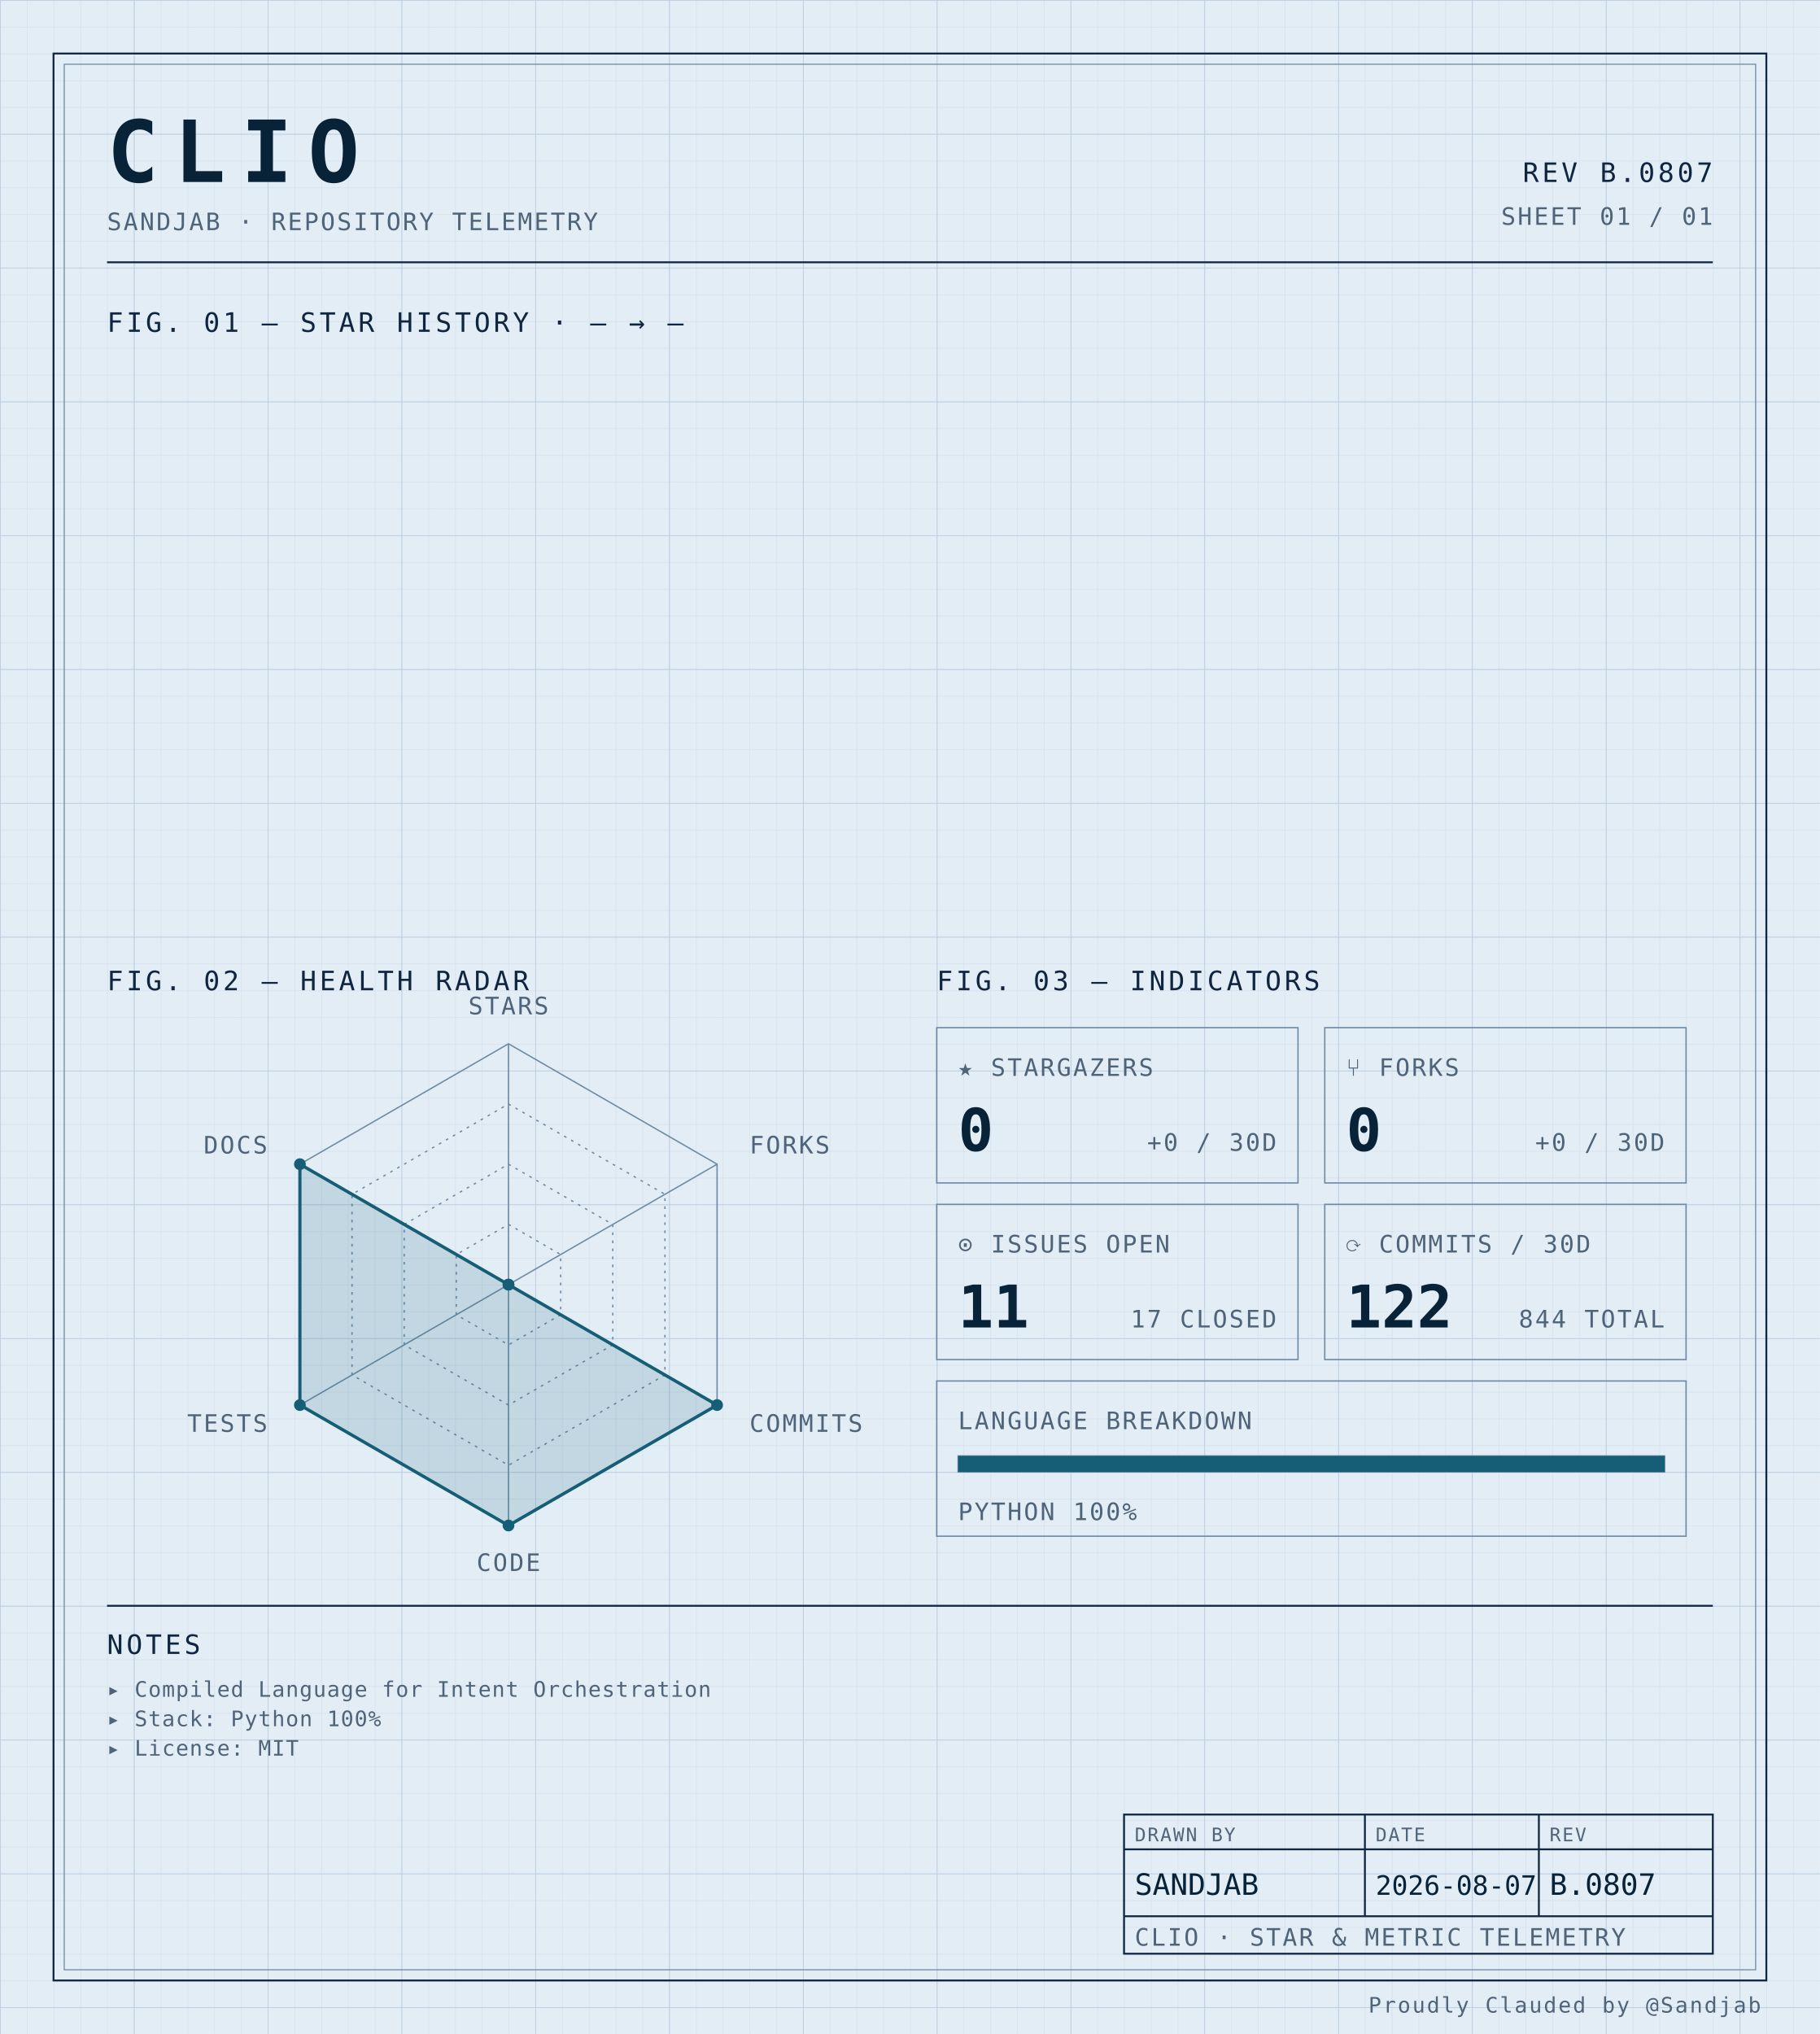
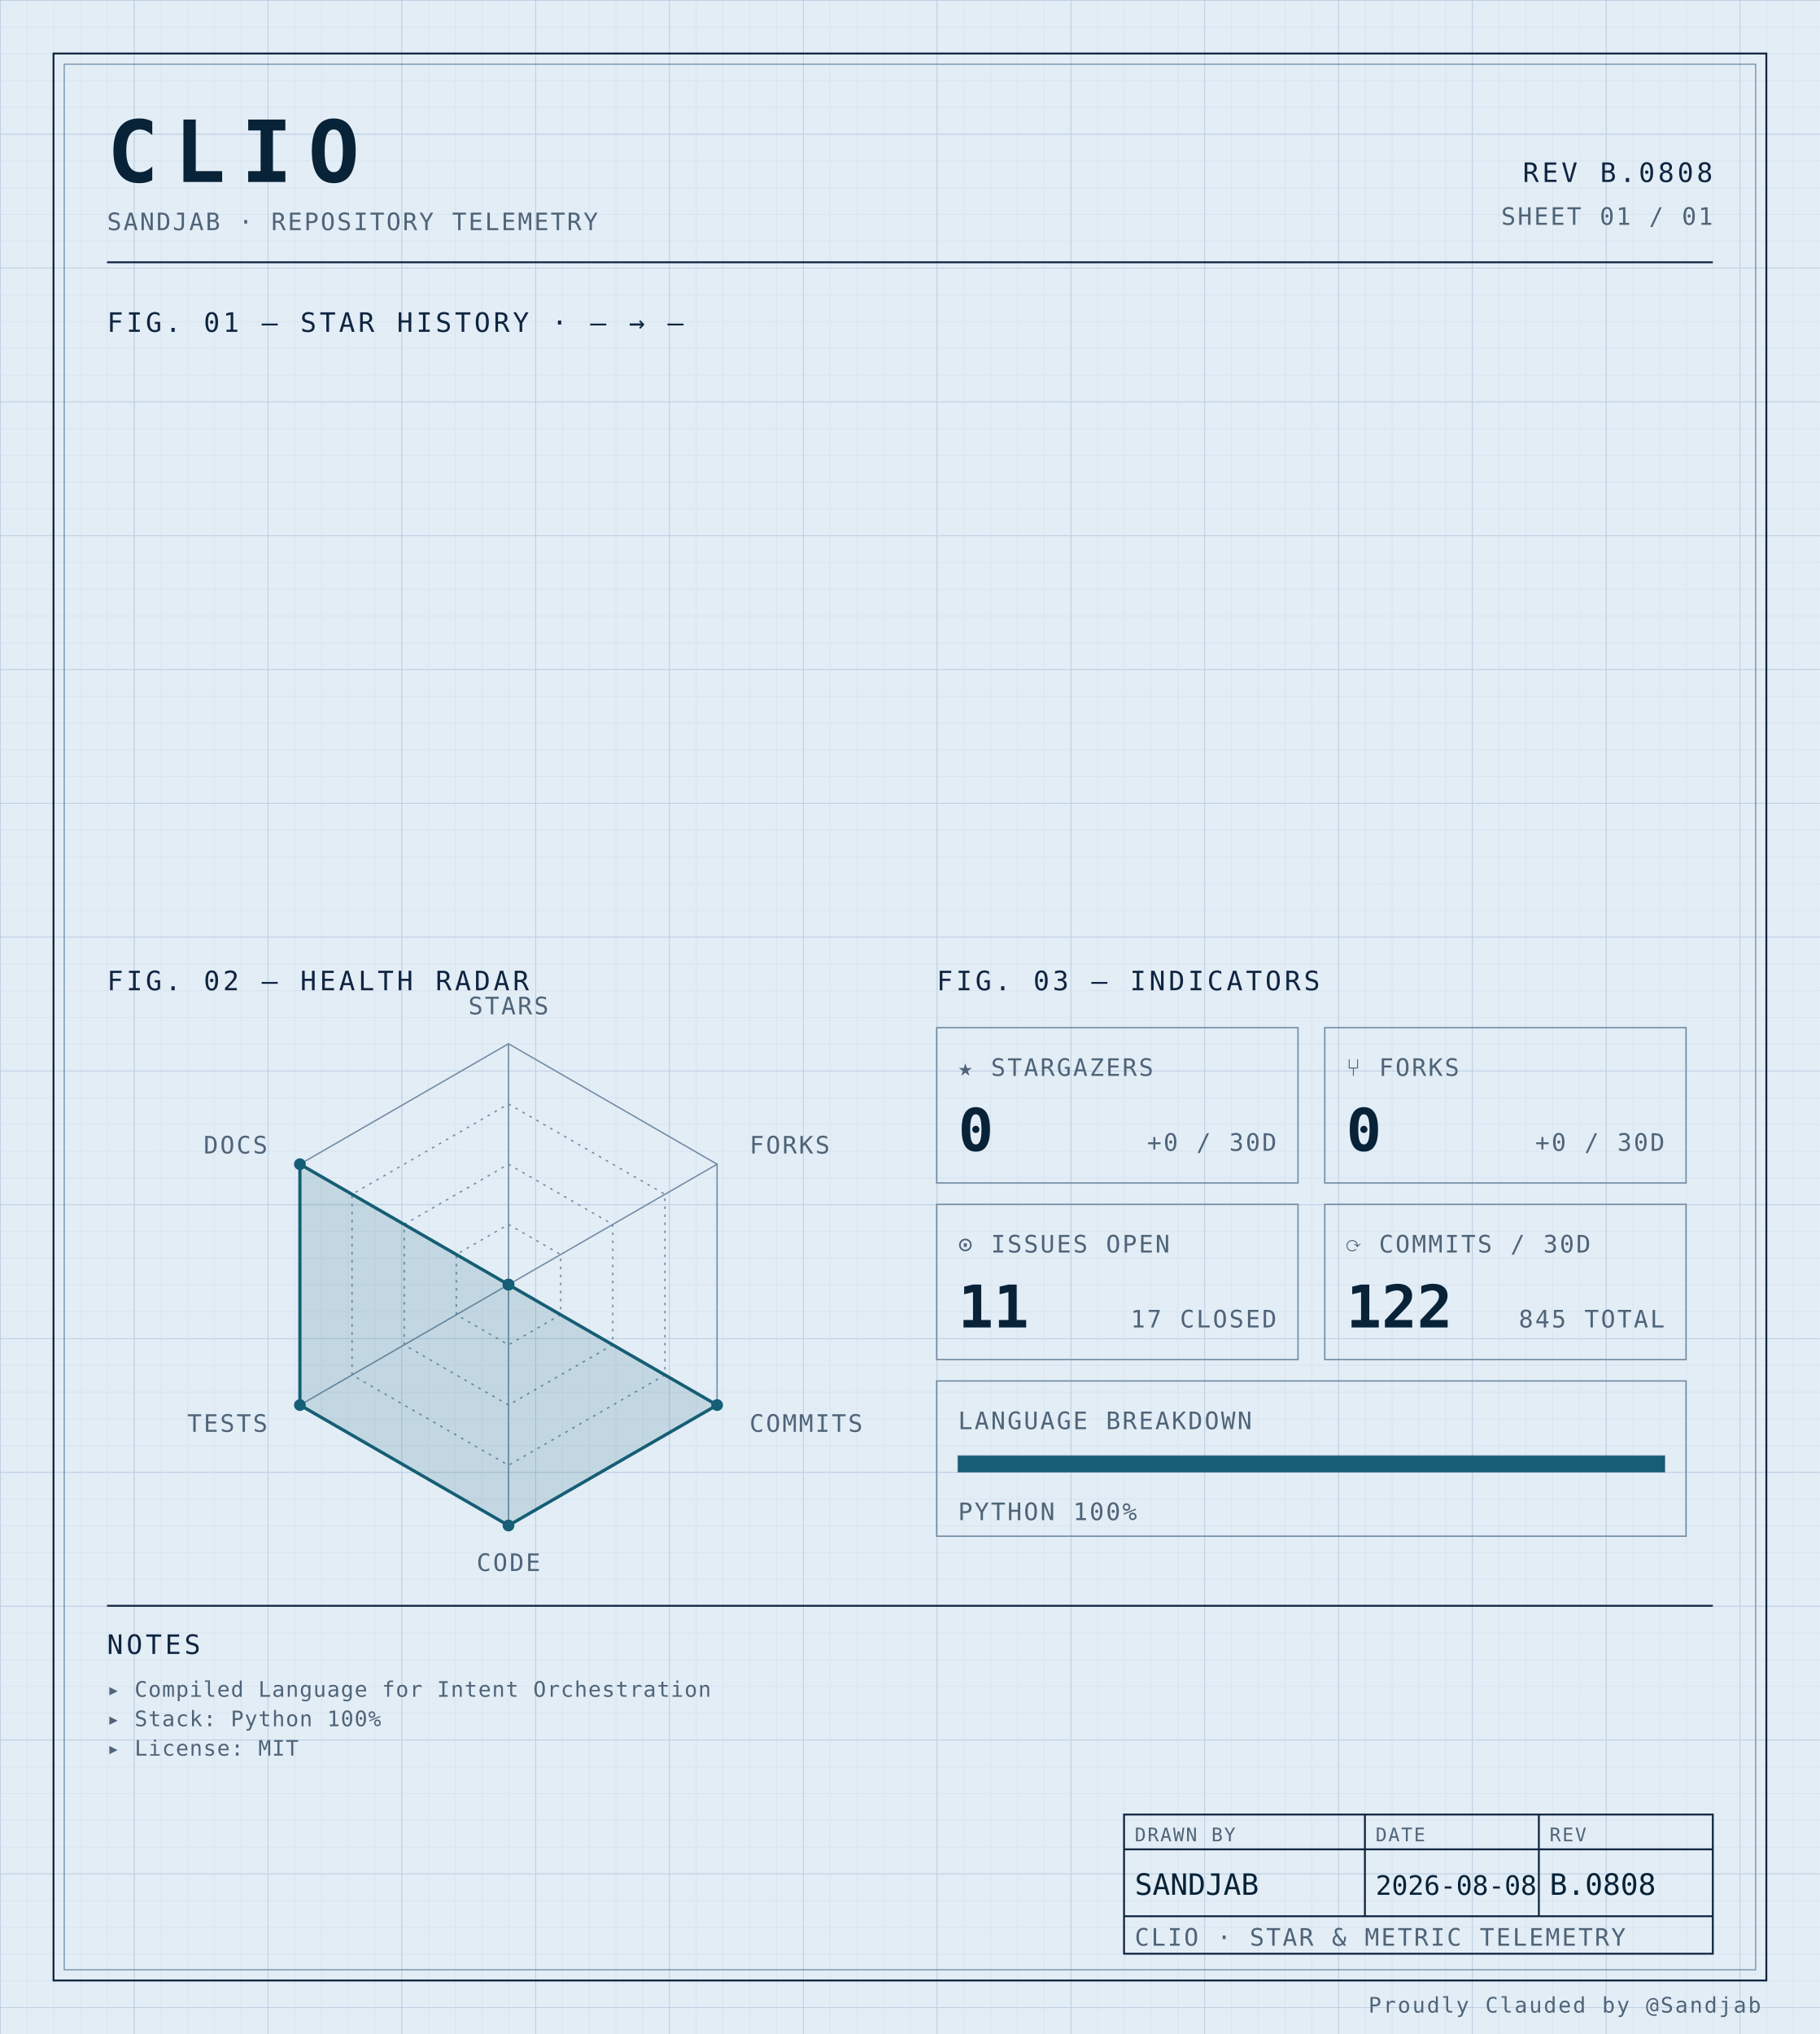
<svg xmlns="http://www.w3.org/2000/svg" width="100%" viewBox="0 0 680 760" role="img">
  <defs>
    <pattern id="grid-fine" width="10" height="10" patternUnits="userSpaceOnUse">
      <path d="M10 0H0V10" fill="none" stroke="#d4e0ec" stroke-width="0.4" />
    </pattern>
    <pattern id="grid-major" width="50" height="50" patternUnits="userSpaceOnUse">
      <path d="M50 0H0V50" fill="none" stroke="#b8cce0" stroke-width="0.5" />
    </pattern>
  </defs>
  <rect x="0" y="0" width="680" height="760" fill="#e3edf6" />
  <rect x="0" y="0" width="680" height="760" fill="url(#grid-fine)" />
  <rect x="0" y="0" width="680" height="760" fill="url(#grid-major)" />
  <rect x="20" y="20" width="640" height="720" fill="none" stroke="#0f2540" stroke-width="0.7" />
  <rect x="24" y="24" width="632" height="712" fill="none" stroke="#6f8aa3" stroke-width="0.4" />
  <text x="40" y="68" font-family="ui-monospace, 'SF Mono', 'JetBrains Mono', 'Cascadia Code', Consolas, monospace" font-size="32" font-weight="700" fill="#082338" text-anchor="start" letter-spacing="0.18em">CLIO</text>
  <text x="40" y="86" font-family="ui-monospace, 'SF Mono', 'JetBrains Mono', 'Cascadia Code', Consolas, monospace" font-size="9" font-weight="400" fill="#4f6478" text-anchor="start" letter-spacing="0.08em">SANDJAB · REPOSITORY TELEMETRY</text>
-   <text x="640" y="68" font-family="ui-monospace, 'SF Mono', 'JetBrains Mono', 'Cascadia Code', Consolas, monospace" font-size="10" font-weight="400" fill="#0f2540" text-anchor="end" letter-spacing="0.12em">REV B.0807</text>
+   <text x="640" y="68" font-family="ui-monospace, 'SF Mono', 'JetBrains Mono', 'Cascadia Code', Consolas, monospace" font-size="10" font-weight="400" fill="#0f2540" text-anchor="end" letter-spacing="0.12em">REV B.0808</text>
  <text x="640" y="84" font-family="ui-monospace, 'SF Mono', 'JetBrains Mono', 'Cascadia Code', Consolas, monospace" font-size="9" font-weight="400" fill="#4f6478" text-anchor="end" letter-spacing="0.08em">SHEET 01 / 01</text>
  <line x1="40" y1="98" x2="640" y2="98" stroke="#0f2540" stroke-width="0.7" />
  <text x="40" y="124" font-family="ui-monospace, 'SF Mono', 'JetBrains Mono', 'Cascadia Code', Consolas, monospace" font-size="10" font-weight="400" fill="#0f2540" text-anchor="start" letter-spacing="0.12em">FIG. 01 — STAR HISTORY · — → —</text>
  <text x="40" y="370" font-family="ui-monospace, 'SF Mono', 'JetBrains Mono', 'Cascadia Code', Consolas, monospace" font-size="10" font-weight="400" fill="#0f2540" text-anchor="start" letter-spacing="0.12em">FIG. 02 — HEALTH RADAR</text>
  <g transform="translate(190 480)">
    <polygon points="0.00,-90.00 77.94,-45.00 77.94,45.00 0.00,90.00 -77.94,45.00 -77.94,-45.00" fill="none" stroke="#6f8aa3" stroke-width="0.5" />
    <polygon points="0.00,-67.50 58.46,-33.75 58.46,33.75 0.00,67.50 -58.46,33.75 -58.46,-33.75" fill="none" stroke="#6f8aa3" stroke-width="0.5" stroke-dasharray="1,2" />
    <polygon points="0.00,-45.00 38.97,-22.50 38.97,22.50 0.00,45.00 -38.97,22.50 -38.97,-22.50" fill="none" stroke="#6f8aa3" stroke-width="0.5" stroke-dasharray="1,2" />
    <polygon points="0.00,-22.50 19.49,-11.25 19.49,11.25 0.00,22.50 -19.49,11.25 -19.49,-11.25" fill="none" stroke="#6f8aa3" stroke-width="0.5" stroke-dasharray="1,2" />
    <line x1="0" y1="0" x2="0.00" y2="-90.00" stroke="#6f8aa3" stroke-width="0.5" />
    <line x1="0" y1="0" x2="77.94" y2="-45.00" stroke="#6f8aa3" stroke-width="0.5" />
    <line x1="0" y1="0" x2="77.94" y2="45.00" stroke="#6f8aa3" stroke-width="0.5" />
    <line x1="0" y1="0" x2="0.00" y2="90.00" stroke="#6f8aa3" stroke-width="0.5" />
    <line x1="0" y1="0" x2="-77.94" y2="45.00" stroke="#6f8aa3" stroke-width="0.5" />
    <line x1="0" y1="0" x2="-77.94" y2="-45.00" stroke="#6f8aa3" stroke-width="0.5" />
    <polygon points="0.00,0.00 0.00,0.00 77.94,45.00 0.00,90.00 -77.94,45.00 -77.94,-45.00" fill="#155e75" fill-opacity="0.16" stroke="#155e75" stroke-width="1.2" />
    <circle cx="0.00" cy="0.00" r="2.2" fill="#155e75" />
    <circle cx="0.00" cy="0.00" r="2.2" fill="#155e75" />
    <circle cx="77.94" cy="45.00" r="2.2" fill="#155e75" />
    <circle cx="0.00" cy="90.00" r="2.2" fill="#155e75" />
    <circle cx="-77.94" cy="45.00" r="2.2" fill="#155e75" />
    <circle cx="-77.94" cy="-45.00" r="2.2" fill="#155e75" />
    <text x="6.3681633555662356e-15" y="-101" font-family="ui-monospace, 'SF Mono', 'JetBrains Mono', 'Cascadia Code', Consolas, monospace" font-size="9" font-weight="400" fill="#4f6478" text-anchor="middle" letter-spacing="0.08em">STARS</text>
    <text x="90.067" y="-49" font-family="ui-monospace, 'SF Mono', 'JetBrains Mono', 'Cascadia Code', Consolas, monospace" font-size="9" font-weight="400" fill="#4f6478" text-anchor="start" letter-spacing="0.08em">FORKS</text>
    <text x="90.067" y="55" font-family="ui-monospace, 'SF Mono', 'JetBrains Mono', 'Cascadia Code', Consolas, monospace" font-size="9" font-weight="400" fill="#4f6478" text-anchor="start" letter-spacing="0.08em">COMMITS</text>
    <text x="6.3681633555662356e-15" y="107" font-family="ui-monospace, 'SF Mono', 'JetBrains Mono', 'Cascadia Code', Consolas, monospace" font-size="9" font-weight="400" fill="#4f6478" text-anchor="middle" letter-spacing="0.08em">CODE</text>
    <text x="-90.067" y="55" font-family="ui-monospace, 'SF Mono', 'JetBrains Mono', 'Cascadia Code', Consolas, monospace" font-size="9" font-weight="400" fill="#4f6478" text-anchor="end" letter-spacing="0.08em">TESTS</text>
    <text x="-90.067" y="-49" font-family="ui-monospace, 'SF Mono', 'JetBrains Mono', 'Cascadia Code', Consolas, monospace" font-size="9" font-weight="400" fill="#4f6478" text-anchor="end" letter-spacing="0.08em">DOCS</text>
  </g>
  <text x="350" y="370" font-family="ui-monospace, 'SF Mono', 'JetBrains Mono', 'Cascadia Code', Consolas, monospace" font-size="10" font-weight="400" fill="#0f2540" text-anchor="start" letter-spacing="0.12em">FIG. 03 — INDICATORS</text>
  <rect x="350" y="384" width="135" height="58" fill="none" stroke="#6f8aa3" stroke-width="0.5" />
  <text x="358" y="402" font-family="ui-monospace, 'SF Mono', 'JetBrains Mono', 'Cascadia Code', Consolas, monospace" font-size="9" font-weight="400" fill="#4f6478" text-anchor="start" letter-spacing="0.08em">★ STARGAZERS</text>
  <text x="358" y="430" font-family="ui-monospace, 'SF Mono', 'JetBrains Mono', 'Cascadia Code', Consolas, monospace" font-size="22" font-weight="700" fill="#082338" text-anchor="start" letter-spacing="normal">0</text>
  <text x="477" y="430" font-family="ui-monospace, 'SF Mono', 'JetBrains Mono', 'Cascadia Code', Consolas, monospace" font-size="9" font-weight="400" fill="#4f6478" text-anchor="end" letter-spacing="0.08em">+0 / 30D</text>
  <rect x="495" y="384" width="135" height="58" fill="none" stroke="#6f8aa3" stroke-width="0.5" />
  <text x="503" y="402" font-family="ui-monospace, 'SF Mono', 'JetBrains Mono', 'Cascadia Code', Consolas, monospace" font-size="9" font-weight="400" fill="#4f6478" text-anchor="start" letter-spacing="0.08em">⑂ FORKS</text>
  <text x="503" y="430" font-family="ui-monospace, 'SF Mono', 'JetBrains Mono', 'Cascadia Code', Consolas, monospace" font-size="22" font-weight="700" fill="#082338" text-anchor="start" letter-spacing="normal">0</text>
  <text x="622" y="430" font-family="ui-monospace, 'SF Mono', 'JetBrains Mono', 'Cascadia Code', Consolas, monospace" font-size="9" font-weight="400" fill="#4f6478" text-anchor="end" letter-spacing="0.08em">+0 / 30D</text>
  <rect x="350" y="450" width="135" height="58" fill="none" stroke="#6f8aa3" stroke-width="0.5" />
  <text x="358" y="468" font-family="ui-monospace, 'SF Mono', 'JetBrains Mono', 'Cascadia Code', Consolas, monospace" font-size="9" font-weight="400" fill="#4f6478" text-anchor="start" letter-spacing="0.08em">⊙ ISSUES OPEN</text>
  <text x="358" y="496" font-family="ui-monospace, 'SF Mono', 'JetBrains Mono', 'Cascadia Code', Consolas, monospace" font-size="22" font-weight="700" fill="#082338" text-anchor="start" letter-spacing="normal">11</text>
  <text x="477" y="496" font-family="ui-monospace, 'SF Mono', 'JetBrains Mono', 'Cascadia Code', Consolas, monospace" font-size="9" font-weight="400" fill="#4f6478" text-anchor="end" letter-spacing="0.08em">17 CLOSED</text>
  <rect x="495" y="450" width="135" height="58" fill="none" stroke="#6f8aa3" stroke-width="0.5" />
  <text x="503" y="468" font-family="ui-monospace, 'SF Mono', 'JetBrains Mono', 'Cascadia Code', Consolas, monospace" font-size="9" font-weight="400" fill="#4f6478" text-anchor="start" letter-spacing="0.08em">⟳ COMMITS / 30D</text>
  <text x="503" y="496" font-family="ui-monospace, 'SF Mono', 'JetBrains Mono', 'Cascadia Code', Consolas, monospace" font-size="22" font-weight="700" fill="#082338" text-anchor="start" letter-spacing="normal">122</text>
-   <text x="622" y="496" font-family="ui-monospace, 'SF Mono', 'JetBrains Mono', 'Cascadia Code', Consolas, monospace" font-size="9" font-weight="400" fill="#4f6478" text-anchor="end" letter-spacing="0.08em">844 TOTAL</text>
+   <text x="622" y="496" font-family="ui-monospace, 'SF Mono', 'JetBrains Mono', 'Cascadia Code', Consolas, monospace" font-size="9" font-weight="400" fill="#4f6478" text-anchor="end" letter-spacing="0.08em">845 TOTAL</text>
  <rect x="350" y="516" width="280" height="58" fill="none" stroke="#6f8aa3" stroke-width="0.5" />
  <text x="358" y="534" font-family="ui-monospace, 'SF Mono', 'JetBrains Mono', 'Cascadia Code', Consolas, monospace" font-size="9" font-weight="400" fill="#4f6478" text-anchor="start" letter-spacing="0.08em">LANGUAGE BREAKDOWN</text>
  <rect x="358" y="544" width="264" height="6" fill="none" stroke="#6f8aa3" stroke-width="0.5" />
  <rect x="358" y="544" width="264.00" height="6" fill="#155e75" />
  <text x="358" y="568" font-family="ui-monospace, 'SF Mono', 'JetBrains Mono', 'Cascadia Code', Consolas, monospace" font-size="9" font-weight="400" fill="#4f6478" text-anchor="start" letter-spacing="0.08em">PYTHON 100%</text>
  <line x1="40" y1="600" x2="640" y2="600" stroke="#0f2540" stroke-width="0.7" />
  <text x="40" y="618" font-family="ui-monospace, 'SF Mono', 'JetBrains Mono', 'Cascadia Code', Consolas, monospace" font-size="10" font-weight="400" fill="#0f2540" text-anchor="start" letter-spacing="0.12em">NOTES</text>
  <text x="40" y="634" font-family="ui-monospace, 'SF Mono', 'JetBrains Mono', 'Cascadia Code', Consolas, monospace" font-size="8" font-weight="400" fill="#4f6478" text-anchor="start" letter-spacing="0.04em">▸ Compiled Language for Intent Orchestration</text>
  <text x="40" y="645" font-family="ui-monospace, 'SF Mono', 'JetBrains Mono', 'Cascadia Code', Consolas, monospace" font-size="8" font-weight="400" fill="#4f6478" text-anchor="start" letter-spacing="0.04em">▸ Stack: Python 100%</text>
  <text x="40" y="656" font-family="ui-monospace, 'SF Mono', 'JetBrains Mono', 'Cascadia Code', Consolas, monospace" font-size="8" font-weight="400" fill="#4f6478" text-anchor="start" letter-spacing="0.04em">▸ License: MIT</text>
  <rect x="420" y="678" width="220" height="52" fill="none" stroke="#0f2540" stroke-width="0.7" />
  <line x1="420" y1="691" x2="640" y2="691" stroke="#0f2540" stroke-width="0.7" />
  <line x1="420" y1="716" x2="640" y2="716" stroke="#0f2540" stroke-width="0.7" />
  <line x1="510" y1="678" x2="510" y2="716" stroke="#0f2540" stroke-width="0.7" />
  <line x1="575" y1="678" x2="575" y2="716" stroke="#0f2540" stroke-width="0.7" />
  <text x="424" y="688" font-family="ui-monospace, 'SF Mono', 'JetBrains Mono', 'Cascadia Code', Consolas, monospace" font-size="7" font-weight="400" fill="#4f6478" text-anchor="start" letter-spacing="0.08em">DRAWN BY</text>
  <text x="514" y="688" font-family="ui-monospace, 'SF Mono', 'JetBrains Mono', 'Cascadia Code', Consolas, monospace" font-size="7" font-weight="400" fill="#4f6478" text-anchor="start" letter-spacing="0.08em">DATE</text>
  <text x="579" y="688" font-family="ui-monospace, 'SF Mono', 'JetBrains Mono', 'Cascadia Code', Consolas, monospace" font-size="7" font-weight="400" fill="#4f6478" text-anchor="start" letter-spacing="0.08em">REV</text>
  <text x="424" y="708" font-family="ui-monospace, 'SF Mono', 'JetBrains Mono', 'Cascadia Code', Consolas, monospace" font-size="11" font-weight="400" fill="#082338" text-anchor="start" letter-spacing="normal">SANDJAB</text>
-   <text x="514" y="708" font-family="ui-monospace, 'SF Mono', 'JetBrains Mono', 'Cascadia Code', Consolas, monospace" font-size="10" font-weight="400" fill="#082338" text-anchor="start" letter-spacing="normal">2026-08-07</text>
-   <text x="579" y="708" font-family="ui-monospace, 'SF Mono', 'JetBrains Mono', 'Cascadia Code', Consolas, monospace" font-size="11" font-weight="400" fill="#082338" text-anchor="start" letter-spacing="normal">B.0807</text>
+   <text x="514" y="708" font-family="ui-monospace, 'SF Mono', 'JetBrains Mono', 'Cascadia Code', Consolas, monospace" font-size="10" font-weight="400" fill="#082338" text-anchor="start" letter-spacing="normal">2026-08-08</text>
+   <text x="579" y="708" font-family="ui-monospace, 'SF Mono', 'JetBrains Mono', 'Cascadia Code', Consolas, monospace" font-size="11" font-weight="400" fill="#082338" text-anchor="start" letter-spacing="normal">B.0808</text>
  <text x="424" y="727" font-family="ui-monospace, 'SF Mono', 'JetBrains Mono', 'Cascadia Code', Consolas, monospace" font-size="9" font-weight="400" fill="#4f6478" text-anchor="start" letter-spacing="0.08em">CLIO · STAR &amp; METRIC TELEMETRY</text>
  <text x="658" y="752" font-family="ui-monospace, 'SF Mono', 'JetBrains Mono', 'Cascadia Code', Consolas, monospace" font-size="8" font-weight="400" fill="#4f6478" text-anchor="end" letter-spacing="0.08em">Proudly Clauded by @Sandjab</text>
</svg>
